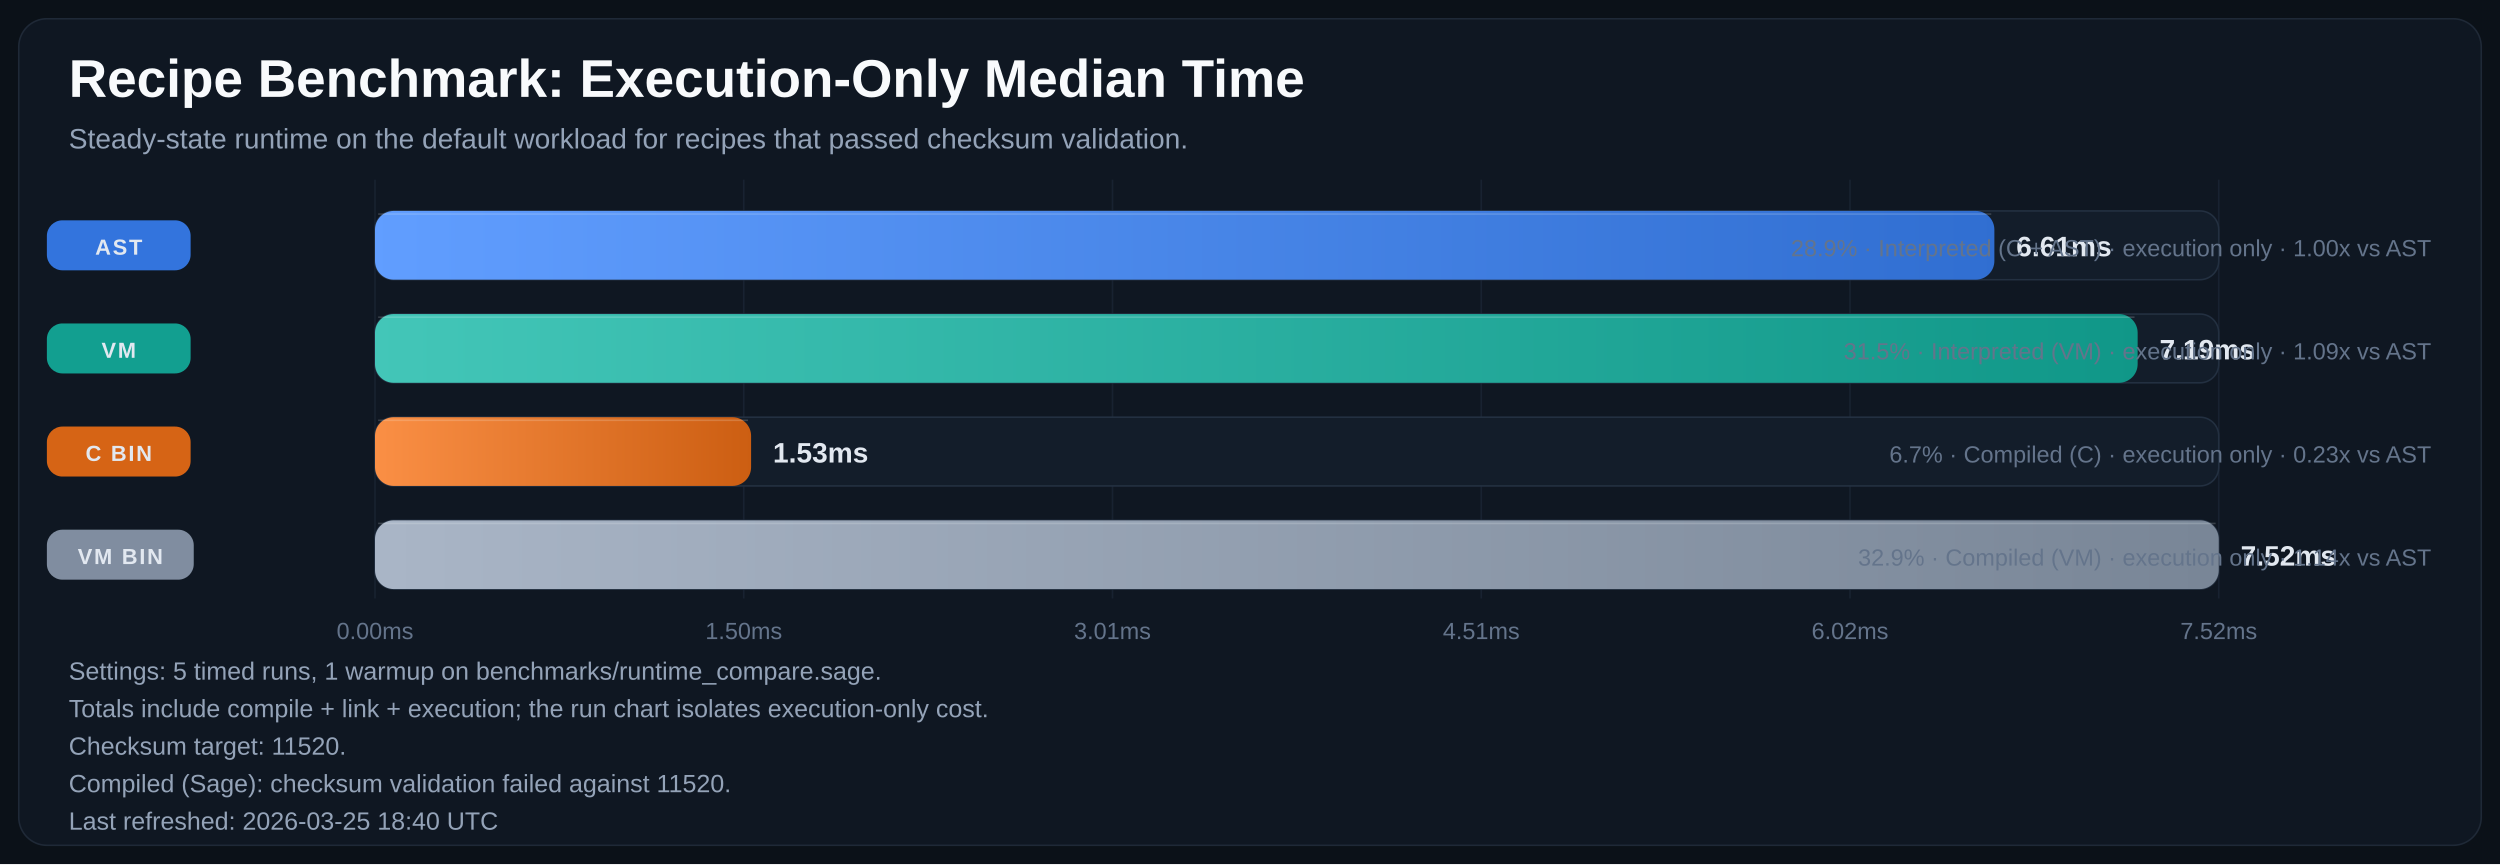
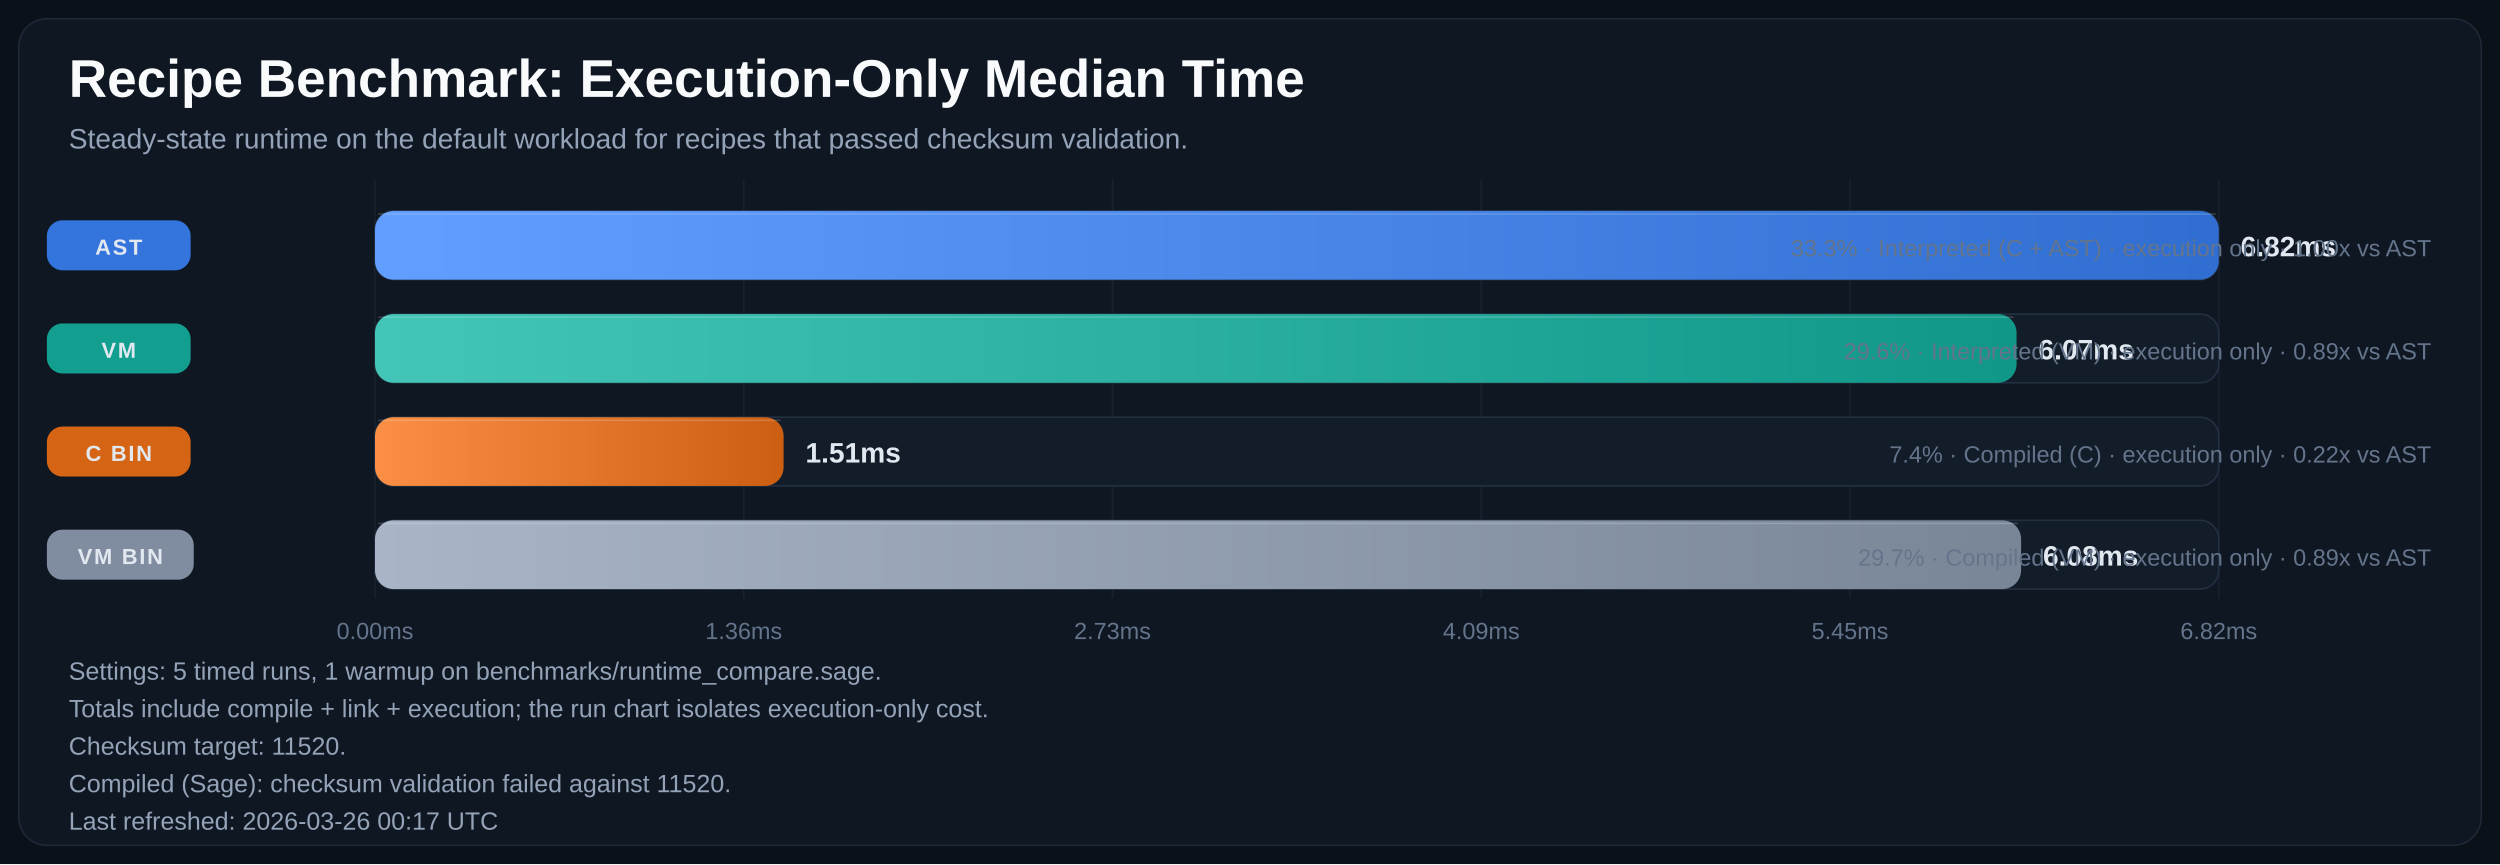
<svg xmlns="http://www.w3.org/2000/svg" width="1600" height="553" viewBox="0 0 1600 553" role="img" aria-labelledby="title desc">
  <defs>
    <linearGradient id="bar-gradient-0" x1="0%" y1="0%" x2="100%" y2="0%">
      <stop offset="0%" stop-color="#619EFF" />
      <stop offset="100%" stop-color="#306ED1" />
    </linearGradient>
    <linearGradient id="bar-gradient-1" x1="0%" y1="0%" x2="100%" y2="0%">
      <stop offset="0%" stop-color="#43C6B8" />
      <stop offset="100%" stop-color="#109788" />
    </linearGradient>
    <linearGradient id="bar-gradient-2" x1="0%" y1="0%" x2="100%" y2="0%">
      <stop offset="0%" stop-color="#FA8F45" />
      <stop offset="100%" stop-color="#CC5E12" />
    </linearGradient>
    <linearGradient id="bar-gradient-3" x1="0%" y1="0%" x2="100%" y2="0%">
      <stop offset="0%" stop-color="#A9B5C6" />
      <stop offset="100%" stop-color="#798697" />
    </linearGradient>
  </defs>
  <rect width="100%" height="100%" fill="#0B1118" />
  <rect x="12" y="12" width="1576" height="529" rx="18" fill="#0F1722" stroke="#1F2937" />
  <text x="44" y="62" fill="#F8FAFC" font-size="34" font-family="Segoe UI, Arial, sans-serif" font-weight="700">Recipe Benchmark: Execution-Only Median Time</text>
  <text x="44" y="95" fill="#94A3B8" font-size="18" font-family="Segoe UI, Arial, sans-serif">Steady-state runtime on the default workload for recipes that passed checksum validation.</text>
  <line x1="240.0" y1="115" x2="240.0" y2="383" stroke="#182231" stroke-width="1" />
  <text x="240.0" y="409" text-anchor="middle" fill="#64748B" font-size="15" font-family="Segoe UI, Arial, sans-serif">0.00ms</text>
  <line x1="476.0" y1="115" x2="476.0" y2="383" stroke="#182231" stroke-width="1" />
-   <text x="476.0" y="409" text-anchor="middle" fill="#64748B" font-size="15" font-family="Segoe UI, Arial, sans-serif">1.50ms</text>
+   <text x="476.0" y="409" text-anchor="middle" fill="#64748B" font-size="15" font-family="Segoe UI, Arial, sans-serif">1.36ms</text>
  <line x1="712.0" y1="115" x2="712.0" y2="383" stroke="#182231" stroke-width="1" />
-   <text x="712.0" y="409" text-anchor="middle" fill="#64748B" font-size="15" font-family="Segoe UI, Arial, sans-serif">3.01ms</text>
+   <text x="712.0" y="409" text-anchor="middle" fill="#64748B" font-size="15" font-family="Segoe UI, Arial, sans-serif">2.73ms</text>
  <line x1="948.0" y1="115" x2="948.0" y2="383" stroke="#182231" stroke-width="1" />
-   <text x="948.0" y="409" text-anchor="middle" fill="#64748B" font-size="15" font-family="Segoe UI, Arial, sans-serif">4.51ms</text>
+   <text x="948.0" y="409" text-anchor="middle" fill="#64748B" font-size="15" font-family="Segoe UI, Arial, sans-serif">4.09ms</text>
  <line x1="1184.0" y1="115" x2="1184.0" y2="383" stroke="#182231" stroke-width="1" />
-   <text x="1184.0" y="409" text-anchor="middle" fill="#64748B" font-size="15" font-family="Segoe UI, Arial, sans-serif">6.02ms</text>
+   <text x="1184.0" y="409" text-anchor="middle" fill="#64748B" font-size="15" font-family="Segoe UI, Arial, sans-serif">5.45ms</text>
  <line x1="1420.0" y1="115" x2="1420.0" y2="383" stroke="#182231" stroke-width="1" />
-   <text x="1420.0" y="409" text-anchor="middle" fill="#64748B" font-size="15" font-family="Segoe UI, Arial, sans-serif">7.52ms</text>
+   <text x="1420.0" y="409" text-anchor="middle" fill="#64748B" font-size="15" font-family="Segoe UI, Arial, sans-serif">6.82ms</text>
  <rect x="30" y="141.0" width="92" height="32" rx="10" fill="#3479E6" opacity="0.95" />
  <text x="76.0" y="163.0" text-anchor="middle" fill="#E2E8F0" font-size="14" font-family="Segoe UI, Arial, sans-serif" font-weight="700" letter-spacing="1.1">AST</text>
  <rect x="240" y="135" width="1180" height="44" rx="12" fill="#131D2A" stroke="#233041" />
-   <rect x="240" y="135" width="1036.4" height="44" rx="12" fill="url(#bar-gradient-0)" />
-   <line x1="242.0" y1="137.0" x2="1274.4" y2="137.0" stroke="#F8FAFC" stroke-opacity="0.18" />
-   <text x="1290.4" y="164.0" fill="#E2E8F0" font-size="18" font-family="Segoe UI, Arial, sans-serif" font-weight="700">6.61ms</text>
-   <text x="1556" y="164.0" text-anchor="end" fill="#64748B" font-size="15" font-family="Segoe UI, Arial, sans-serif">28.9% · Interpreted (C + AST) · execution only · 1.00x vs AST</text>
+   <rect x="240" y="135" width="1180.0" height="44" rx="12" fill="url(#bar-gradient-0)" />
+   <line x1="242.0" y1="137.0" x2="1418.0" y2="137.0" stroke="#F8FAFC" stroke-opacity="0.18" />
+   <text x="1434.0" y="164.0" fill="#E2E8F0" font-size="18" font-family="Segoe UI, Arial, sans-serif" font-weight="700">6.82ms</text>
+   <text x="1556" y="164.0" text-anchor="end" fill="#64748B" font-size="15" font-family="Segoe UI, Arial, sans-serif">33.3% · Interpreted (C + AST) · execution only · 1.00x vs AST</text>
  <rect x="30" y="207.0" width="92" height="32" rx="10" fill="#12A695" opacity="0.95" />
  <text x="76.0" y="229.0" text-anchor="middle" fill="#E2E8F0" font-size="14" font-family="Segoe UI, Arial, sans-serif" font-weight="700" letter-spacing="1.1">VM</text>
  <rect x="240" y="201" width="1180" height="44" rx="12" fill="#131D2A" stroke="#233041" />
-   <rect x="240" y="201" width="1128.1" height="44" rx="12" fill="url(#bar-gradient-1)" />
-   <line x1="242.0" y1="203.0" x2="1366.1" y2="203.0" stroke="#F8FAFC" stroke-opacity="0.18" />
-   <text x="1382.1" y="230.0" fill="#E2E8F0" font-size="18" font-family="Segoe UI, Arial, sans-serif" font-weight="700">7.19ms</text>
-   <text x="1556" y="230.0" text-anchor="end" fill="#64748B" font-size="15" font-family="Segoe UI, Arial, sans-serif">31.5% · Interpreted (VM) · execution only · 1.09x vs AST</text>
+   <rect x="240" y="201" width="1050.6" height="44" rx="12" fill="url(#bar-gradient-1)" />
+   <line x1="242.0" y1="203.0" x2="1288.6" y2="203.0" stroke="#F8FAFC" stroke-opacity="0.18" />
+   <text x="1304.6" y="230.0" fill="#E2E8F0" font-size="18" font-family="Segoe UI, Arial, sans-serif" font-weight="700">6.07ms</text>
+   <text x="1556" y="230.0" text-anchor="end" fill="#64748B" font-size="15" font-family="Segoe UI, Arial, sans-serif">29.6% · Interpreted (VM) · execution only · 0.89x vs AST</text>
  <rect x="30" y="273.0" width="92" height="32" rx="10" fill="#E06814" opacity="0.95" />
  <text x="76.0" y="295.0" text-anchor="middle" fill="#E2E8F0" font-size="14" font-family="Segoe UI, Arial, sans-serif" font-weight="700" letter-spacing="1.1">C BIN</text>
  <rect x="240" y="267" width="1180" height="44" rx="12" fill="#131D2A" stroke="#233041" />
-   <rect x="240" y="267" width="240.7" height="44" rx="12" fill="url(#bar-gradient-2)" />
-   <line x1="242.0" y1="269.0" x2="478.7" y2="269.0" stroke="#F8FAFC" stroke-opacity="0.18" />
-   <text x="494.7" y="296.0" fill="#E2E8F0" font-size="18" font-family="Segoe UI, Arial, sans-serif" font-weight="700">1.53ms</text>
-   <text x="1556" y="296.0" text-anchor="end" fill="#64748B" font-size="15" font-family="Segoe UI, Arial, sans-serif">6.7% · Compiled (C) · execution only · 0.23x vs AST</text>
+   <rect x="240" y="267" width="261.5" height="44" rx="12" fill="url(#bar-gradient-2)" />
+   <line x1="242.0" y1="269.0" x2="499.5" y2="269.0" stroke="#F8FAFC" stroke-opacity="0.18" />
+   <text x="515.5" y="296.0" fill="#E2E8F0" font-size="18" font-family="Segoe UI, Arial, sans-serif" font-weight="700">1.51ms</text>
+   <text x="1556" y="296.0" text-anchor="end" fill="#64748B" font-size="15" font-family="Segoe UI, Arial, sans-serif">7.4% · Compiled (C) · execution only · 0.22x vs AST</text>
  <rect x="30" y="339.0" width="94" height="32" rx="10" fill="#8593A6" opacity="0.95" />
  <text x="77.0" y="361.0" text-anchor="middle" fill="#E2E8F0" font-size="14" font-family="Segoe UI, Arial, sans-serif" font-weight="700" letter-spacing="1.1">VM BIN</text>
  <rect x="240" y="333" width="1180" height="44" rx="12" fill="#131D2A" stroke="#233041" />
-   <rect x="240" y="333" width="1180.0" height="44" rx="12" fill="url(#bar-gradient-3)" />
-   <line x1="242.0" y1="335.0" x2="1418.0" y2="335.0" stroke="#F8FAFC" stroke-opacity="0.18" />
-   <text x="1434.0" y="362.0" fill="#E2E8F0" font-size="18" font-family="Segoe UI, Arial, sans-serif" font-weight="700">7.52ms</text>
-   <text x="1556" y="362.0" text-anchor="end" fill="#64748B" font-size="15" font-family="Segoe UI, Arial, sans-serif">32.9% · Compiled (VM) · execution only · 1.14x vs AST</text>
+   <rect x="240" y="333" width="1053.5" height="44" rx="12" fill="url(#bar-gradient-3)" />
+   <line x1="242.0" y1="335.0" x2="1291.5" y2="335.0" stroke="#F8FAFC" stroke-opacity="0.18" />
+   <text x="1307.5" y="362.0" fill="#E2E8F0" font-size="18" font-family="Segoe UI, Arial, sans-serif" font-weight="700">6.08ms</text>
+   <text x="1556" y="362.0" text-anchor="end" fill="#64748B" font-size="15" font-family="Segoe UI, Arial, sans-serif">29.7% · Compiled (VM) · execution only · 0.89x vs AST</text>
  <text x="44" y="435" fill="#94A3B8" font-size="16" font-family="Segoe UI, Arial, sans-serif">Settings: 5 timed runs, 1 warmup on benchmarks/runtime_compare.sage.</text>
  <text x="44" y="459" fill="#94A3B8" font-size="16" font-family="Segoe UI, Arial, sans-serif">Totals include compile + link + execution; the run chart isolates execution-only cost.</text>
  <text x="44" y="483" fill="#94A3B8" font-size="16" font-family="Segoe UI, Arial, sans-serif">Checksum target: 11520.</text>
  <text x="44" y="507" fill="#94A3B8" font-size="16" font-family="Segoe UI, Arial, sans-serif">Compiled (Sage): checksum validation failed against 11520.</text>
-   <text x="44" y="531" fill="#94A3B8" font-size="16" font-family="Segoe UI, Arial, sans-serif">Last refreshed: 2026-03-25 18:40 UTC</text>
+   <text x="44" y="531" fill="#94A3B8" font-size="16" font-family="Segoe UI, Arial, sans-serif">Last refreshed: 2026-03-26 00:17 UTC</text>
</svg>
